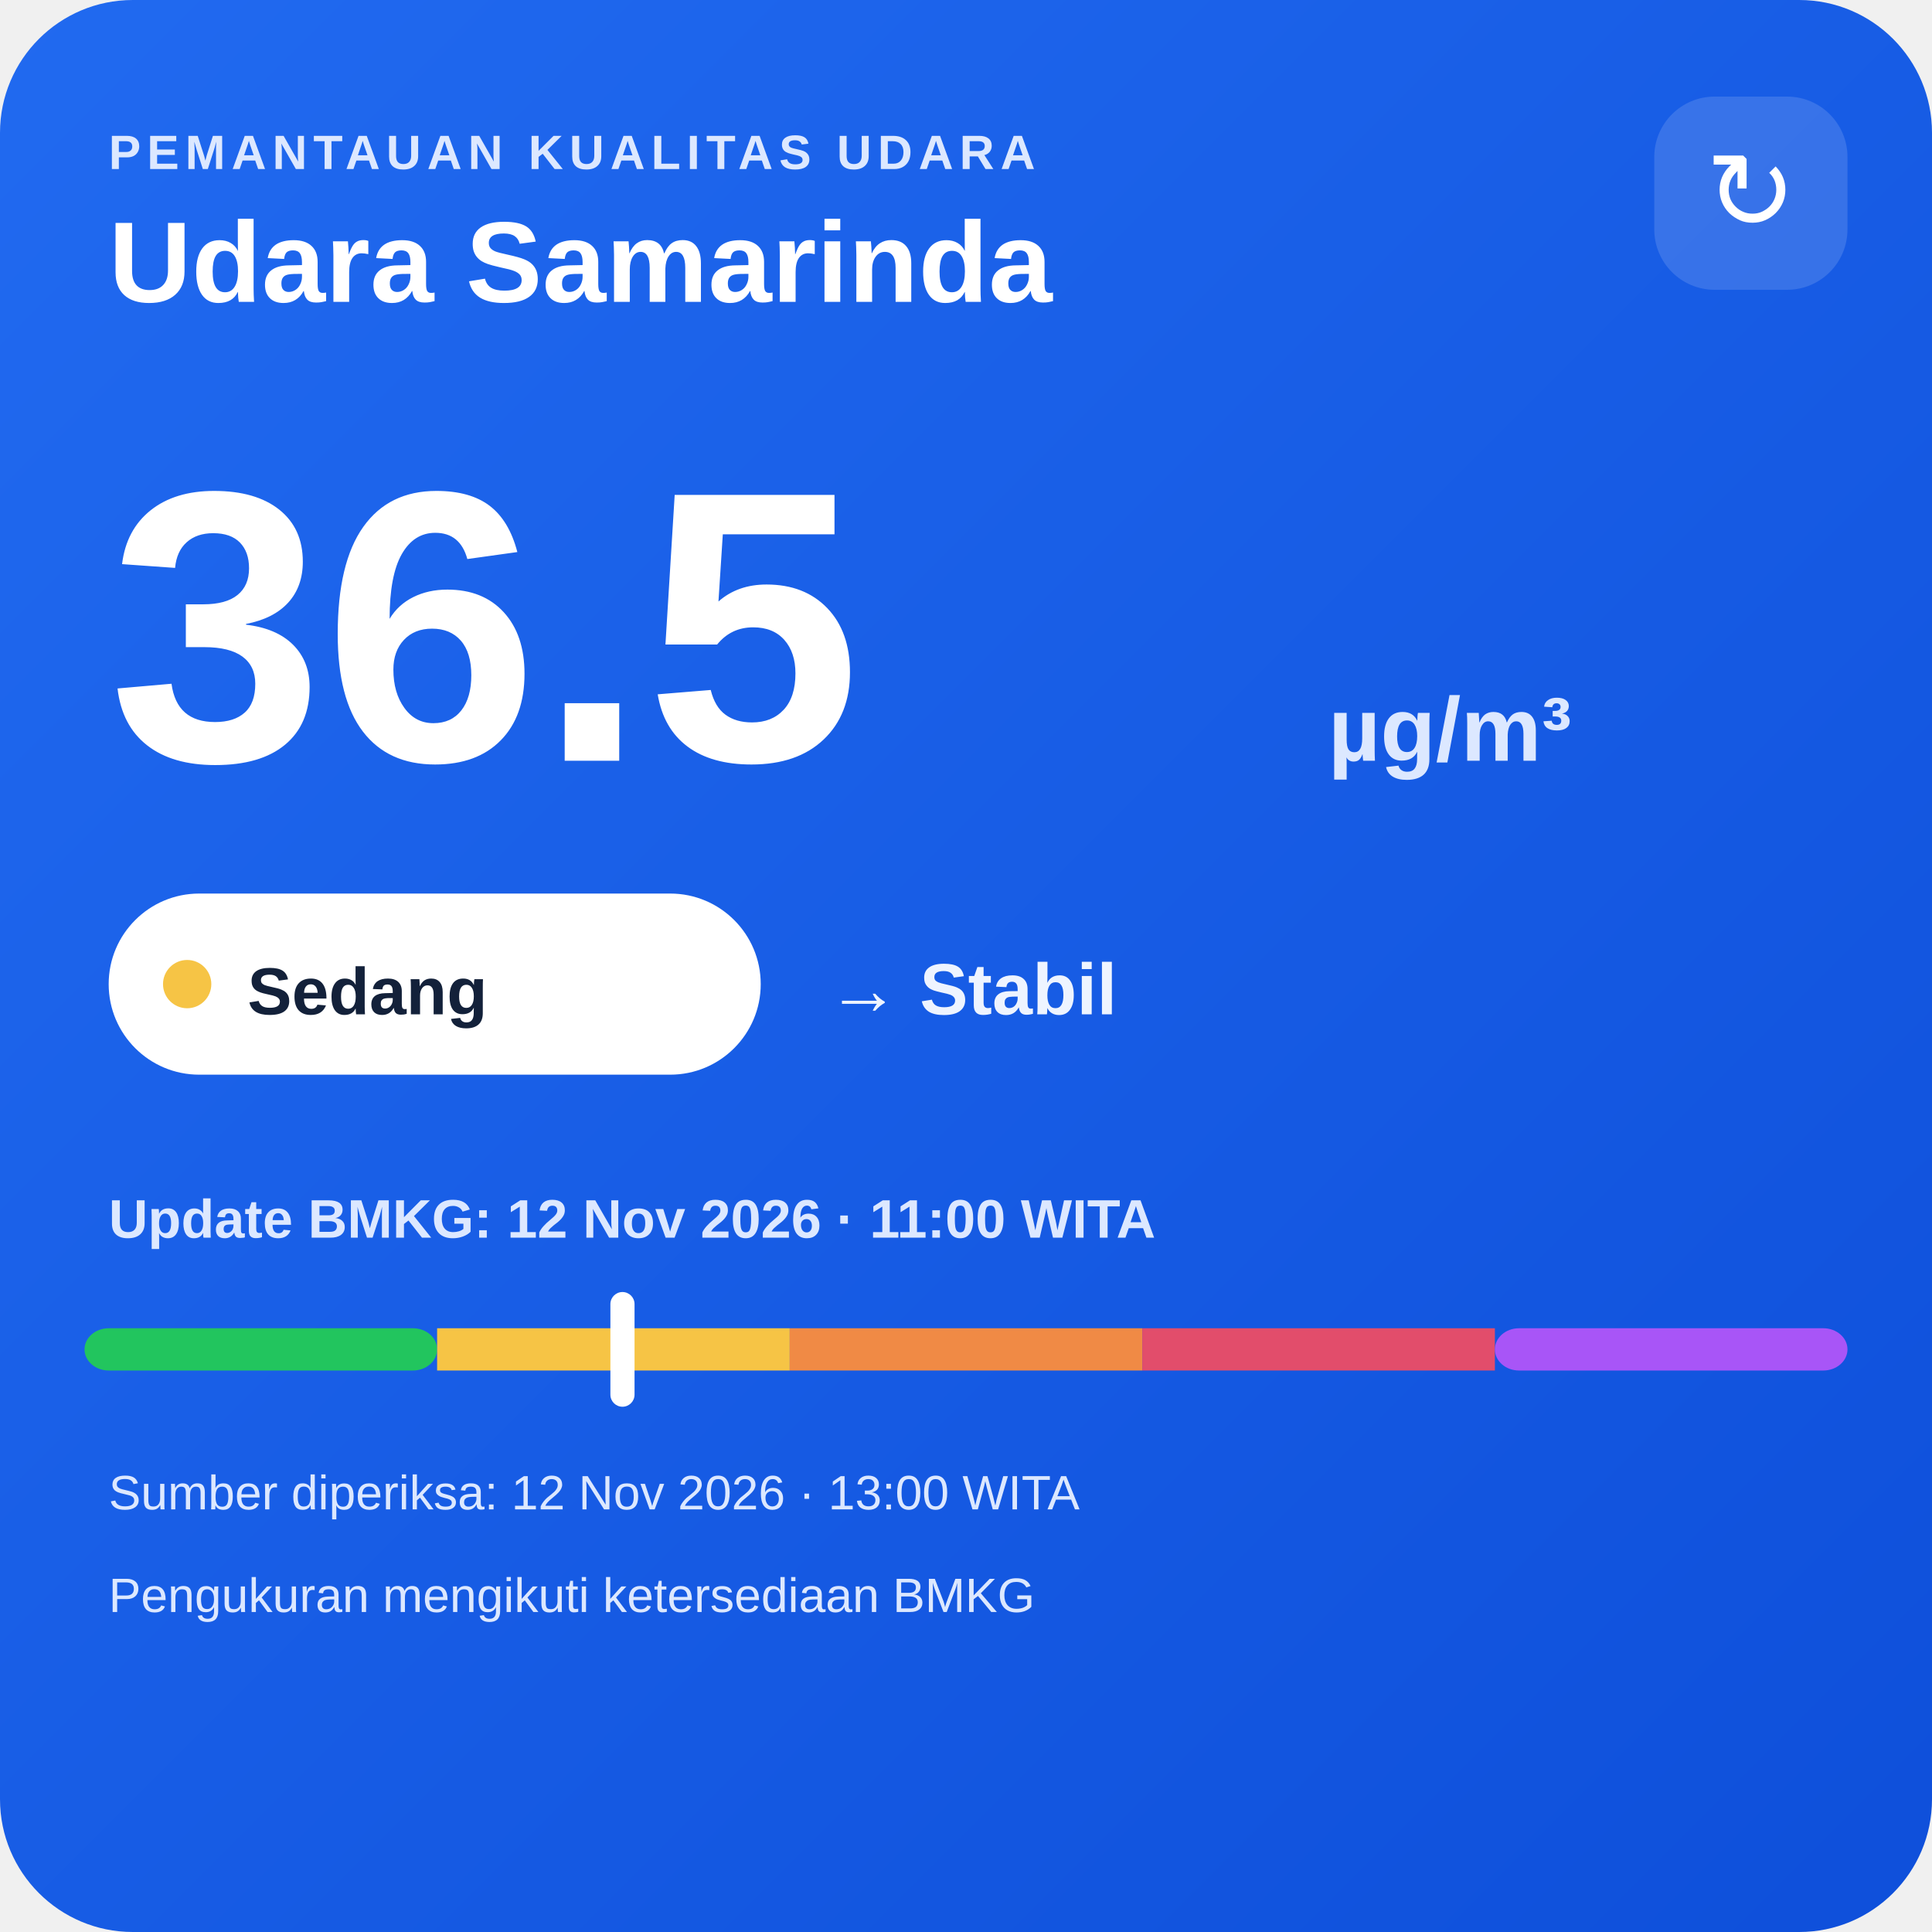
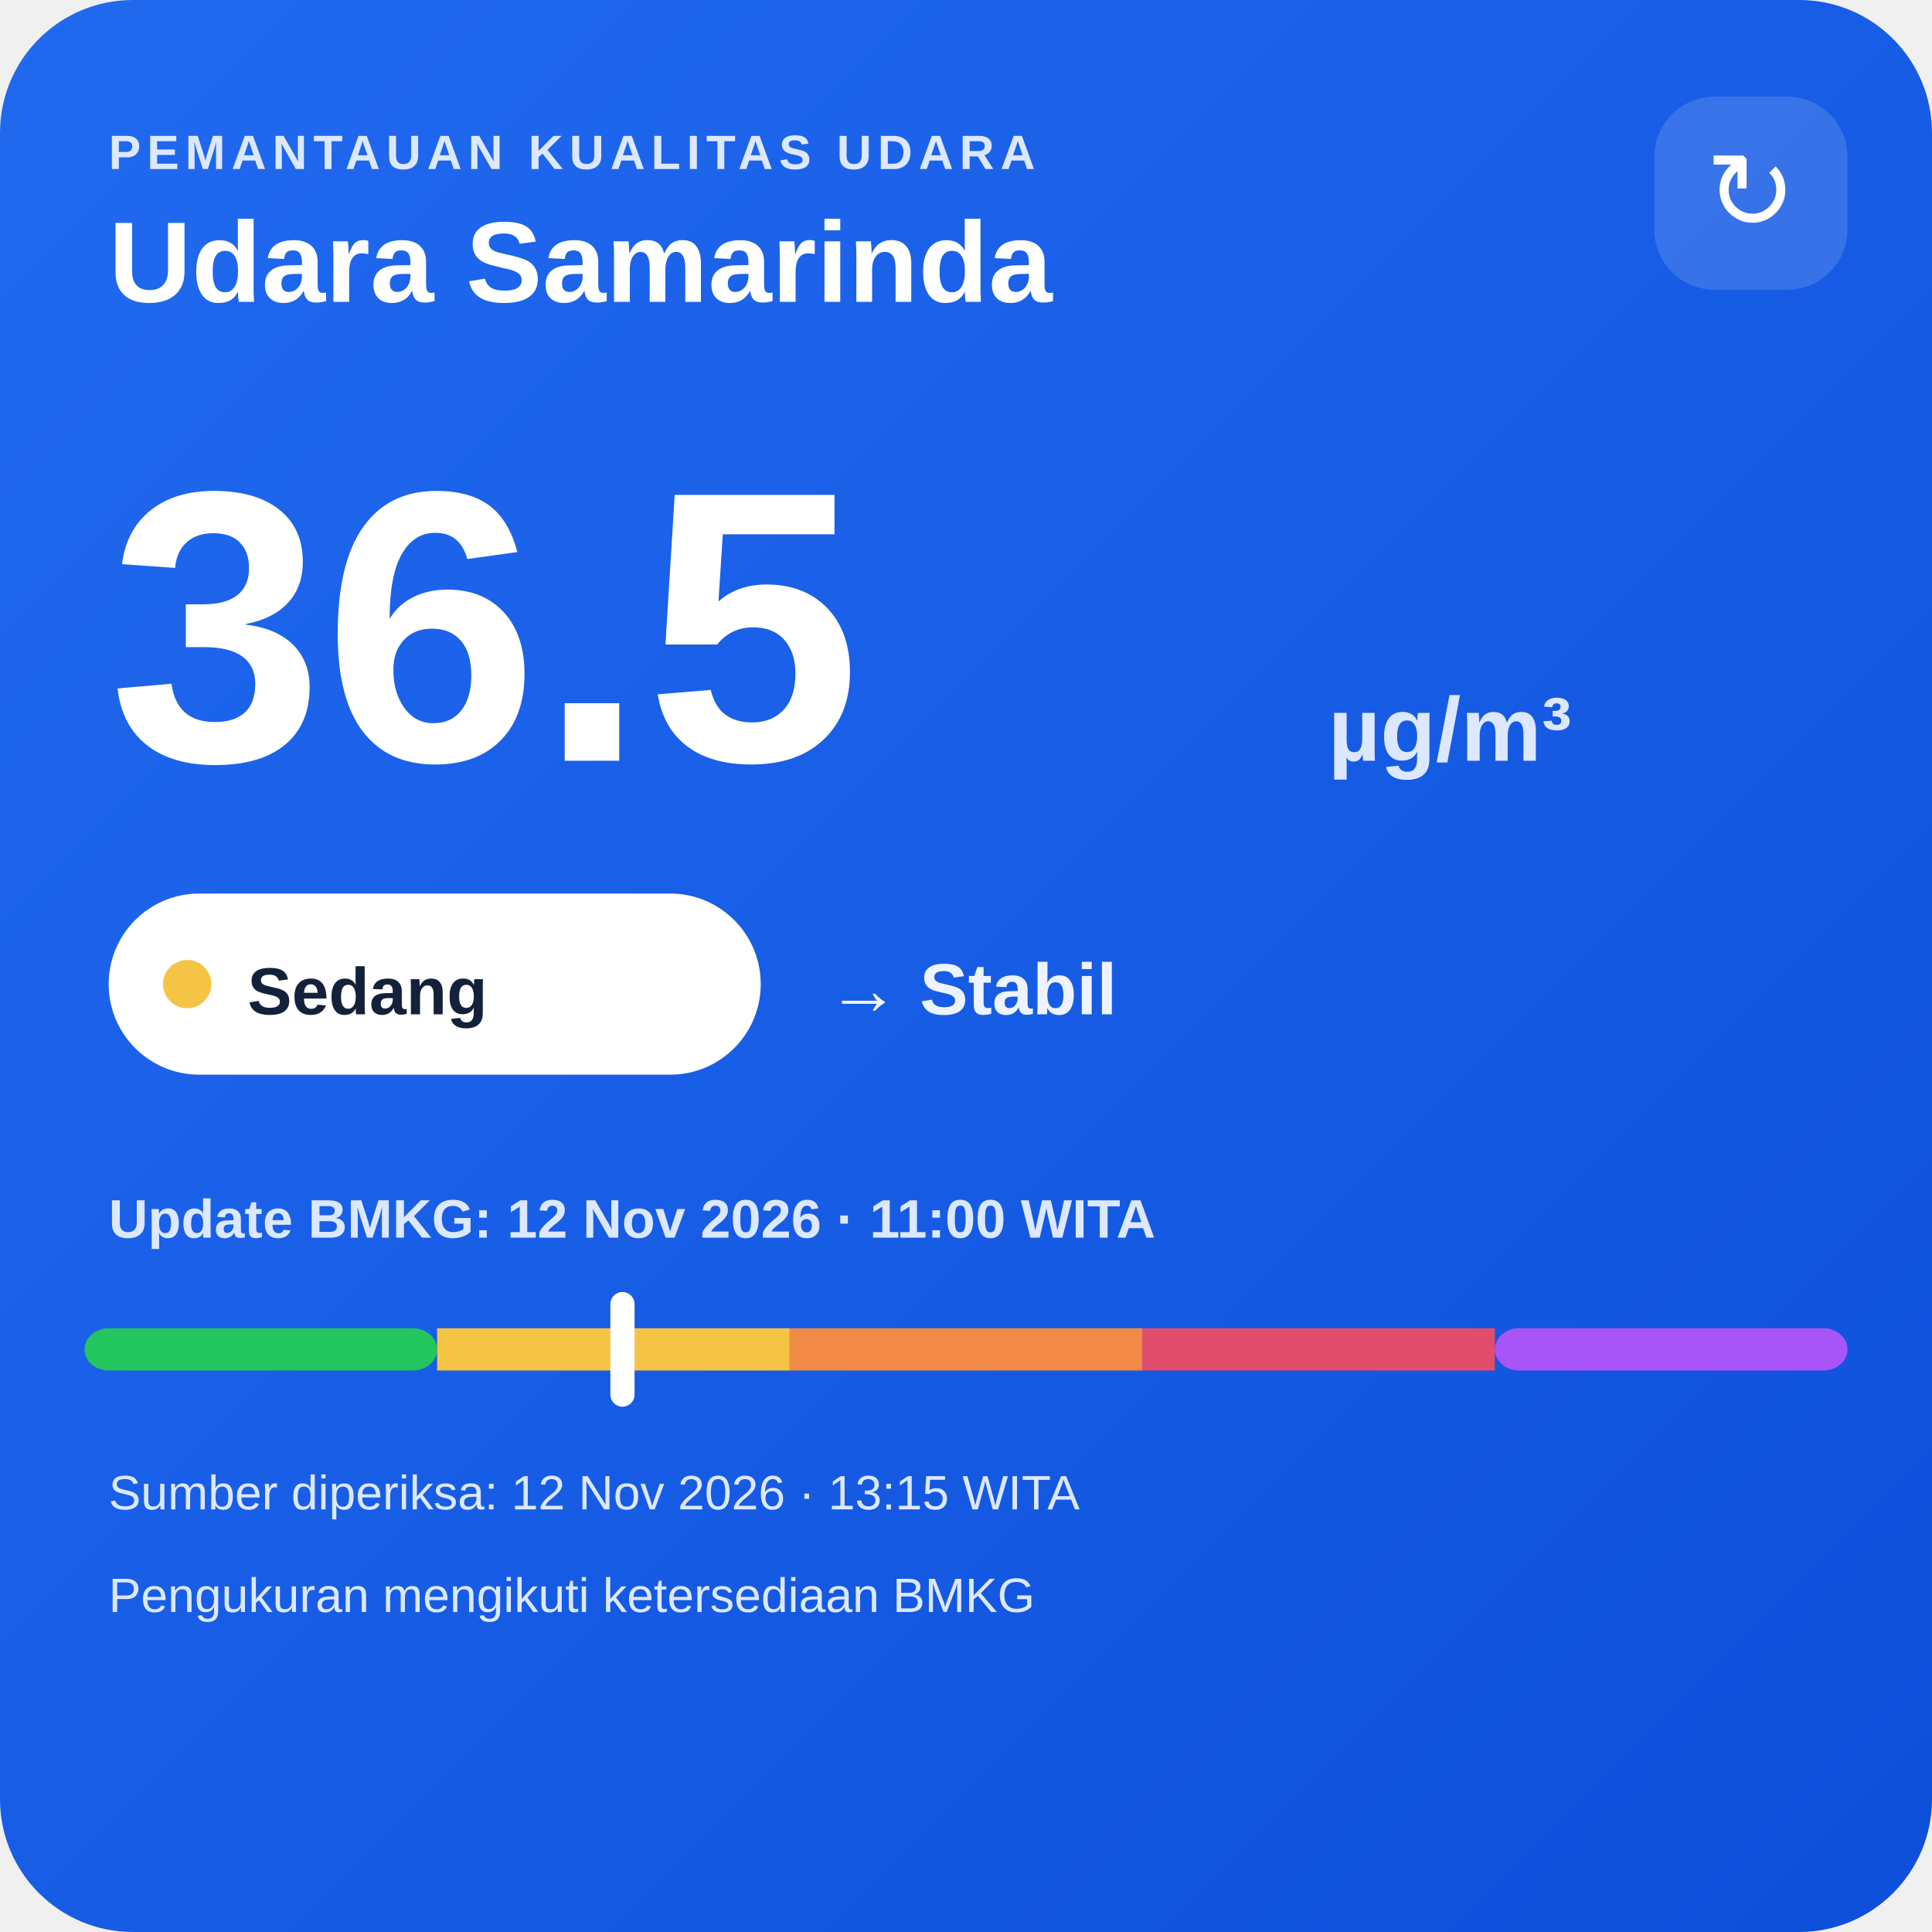
<svg xmlns="http://www.w3.org/2000/svg" width="320" height="320" viewBox="0 0 320 320">
  <defs>
    <linearGradient id="bg" x1="0" y1="0" x2="1" y2="1">
      <stop offset="0" stop-color="#216af0" />
      <stop offset="1" stop-color="#0e4fda" />
    </linearGradient>
  </defs>
  <rect width="320" height="320" rx="22" fill="url(#bg)" />
  <text x="18" y="28" fill="#dce8ff" font-family="Arial,sans-serif" font-size="8" font-weight="700" letter-spacing="1">PEMANTAUAN KUALITAS UDARA</text>
  <text x="18" y="50" fill="#ffffff" font-family="Arial,sans-serif" font-size="19" font-weight="700">Udara Samarinda</text>
  <rect x="274" y="16" width="32" height="32" rx="10" fill="#ffffff" fill-opacity=".14" />
  <text x="290" y="38" text-anchor="middle" fill="#ffffff" font-family="Arial,sans-serif" font-size="18">↻</text>
  <text x="18" y="126" fill="#ffffff" font-family="Arial,sans-serif" font-size="64" font-weight="800">36.5</text>
  <text x="220" y="126" fill="#dce8ff" font-family="Arial,sans-serif" font-size="15" font-weight="700">µg/m³</text>
  <rect x="18" y="148" width="108" height="30" rx="15" fill="#ffffff" />
  <circle cx="31" cy="163" r="4" fill="#f6c445" />
  <text x="41" y="168" fill="#13213a" font-family="Arial,sans-serif" font-size="11" font-weight="700">Sedang</text>
  <text x="137" y="168" fill="#eef4ff" font-family="Arial,sans-serif" font-size="12" font-weight="700">→ Stabil</text>
  <text x="18" y="205" fill="#dce8ff" font-family="Arial,sans-serif" font-size="9" font-weight="700">Update BMKG: 12 Nov 2026 · 11:00 WITA</text>
  <rect x="14" y="220" width="58.4" height="7" rx="4" fill="#22c55e" />
  <rect x="72.4" y="220" width="58.4" height="7" fill="#f6c445" />
  <rect x="130.8" y="220" width="58.4" height="7" fill="#f08a45" />
  <rect x="189.2" y="220" width="58.4" height="7" fill="#e24d6b" />
  <rect x="247.6" y="220" width="58.4" height="7" rx="4" fill="#a855f7" />
  <rect x="101.1" y="214" width="4" height="19" rx="2" fill="#ffffff" />
-   <text x="18" y="250" fill="#dce8ff" font-family="Arial,sans-serif" font-size="8">Sumber diperiksa: 12 Nov 2026 · 13:00 WITA</text>
+   <text x="18" y="250" fill="#dce8ff" font-family="Arial,sans-serif" font-size="8">Sumber diperiksa: 12 Nov 2026 · 13:15 WITA</text>
  <text x="18" y="267" fill="#dce8ff" font-family="Arial,sans-serif" font-size="8">Pengukuran mengikuti ketersediaan BMKG</text>
</svg>
